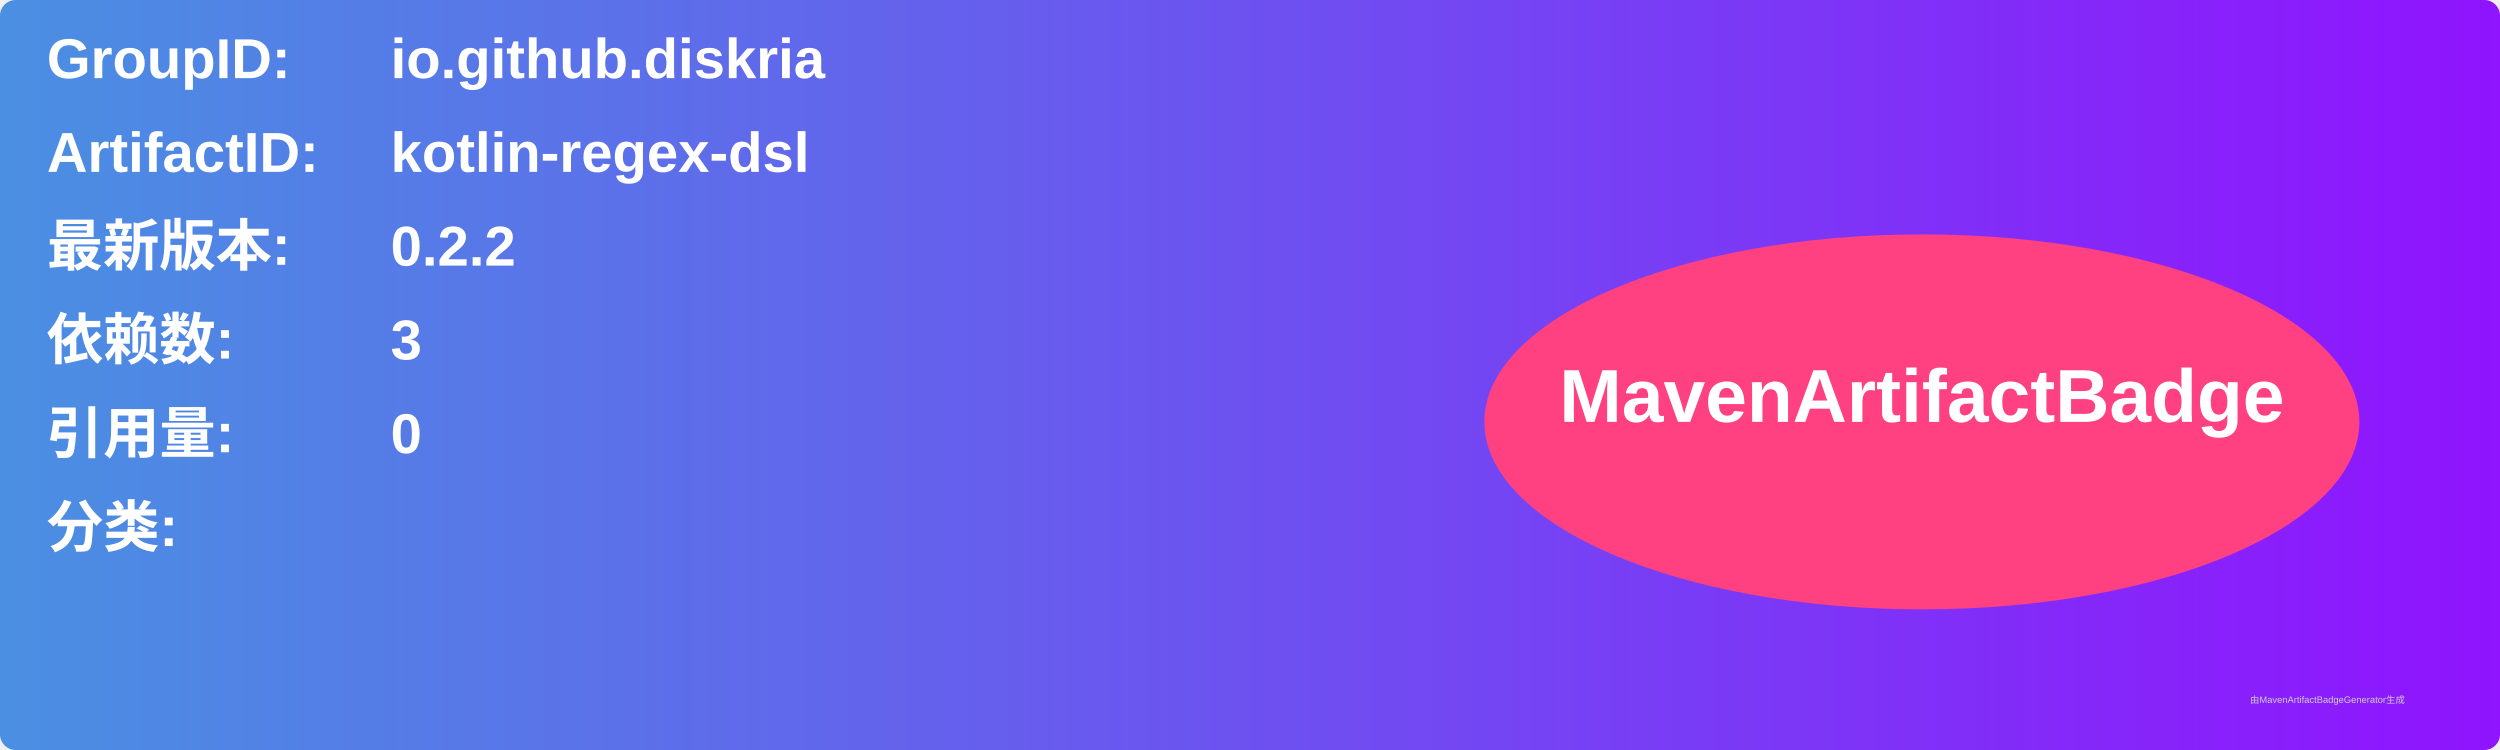
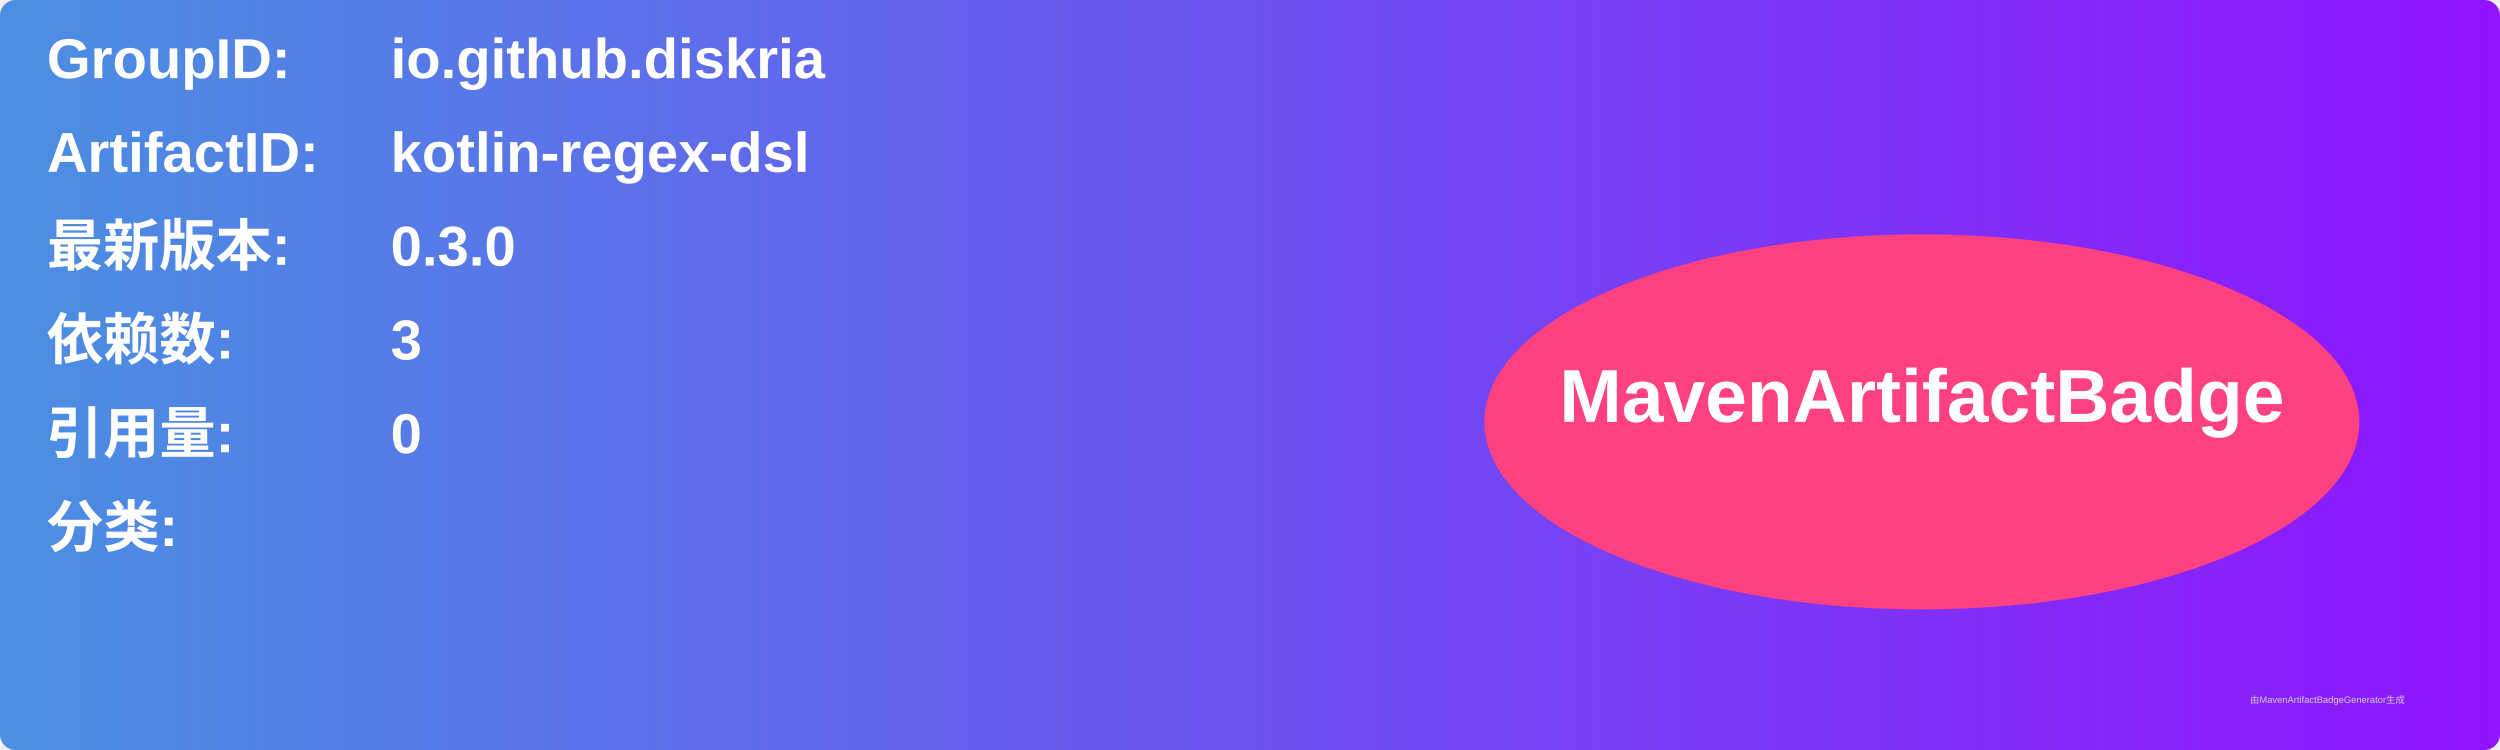
<svg xmlns="http://www.w3.org/2000/svg" width="800" height="240" viewBox="0 0 800 240">
  <linearGradient id="grad" x1="0%" y1="0%" x2="100%" y2="0%">
    <stop offset="0%" stop-color="#4a90e2" />
    <stop offset="100%" stop-color="#9013fe" />
  </linearGradient>
  <rect width="100%" height="100%" rx="5" ry="5" fill="url(#grad)" />
  <g transform="translate(15, 15)">
    <text x="0" y="10" font-family="Arial" font-size="18" fill="white" font-weight="bold" width="260">GroupID:</text>
    <text x="110" y="10" font-family="Arial" font-size="18" fill="white" font-weight="bold" width="460">io.github.diskria</text>
    <text x="0" y="40" font-family="Arial" font-size="18" fill="white" font-weight="bold" width="260">ArtifactID:</text>
    <text x="110" y="40" font-family="Arial" font-size="18" fill="white" font-weight="bold" width="460">kotlin-regex-dsl</text>
    <text x="0" y="70" font-family="Arial" font-size="18" fill="white" font-weight="bold">最新版本:</text>
    <text x="110" y="70" font-family="Arial" font-size="18" fill="white" font-weight="bold">
-       <tspan font-weight="bold">0.2.2</tspan>
+       <tspan font-weight="bold">0.3.0</tspan>
    </text>
    <text x="0" y="100" font-family="Arial" font-size="18" fill="white" font-weight="bold">依赖数: </text>
    <text x="110" y="100" font-family="Arial" font-size="18" fill="white">
      <tspan font-weight="bold">3</tspan>
    </text>
    <text x="0" y="130" font-family="Arial" font-size="18" fill="white" font-weight="bold">引用量: </text>
    <text x="110" y="130" font-family="Arial" font-size="18" fill="white">
      <tspan font-weight="bold">0</tspan>
    </text>
    <text x="0" y="160" font-family="Arial" font-size="18" fill="white" font-weight="bold">分类:</text>
    <text x="10" y="190" font-family="Arial" font-size="10" fill="white">
      <tspan font-weight="bold" />
    </text>
    <ellipse cx="600" cy="120" rx="140" ry="60" fill="#ff4081" />
    <text x="600" y="120" text-anchor="middle" font-family="Arial" font-size="24" fill="white" font-weight="bold">MavenArtifactBadge</text>
  </g>
  <text x="720" y="225" font-family="Arial" font-size="3" fill="#d0d0d0">由MavenArtifactBadgeGenerator生成</text>
</svg>
